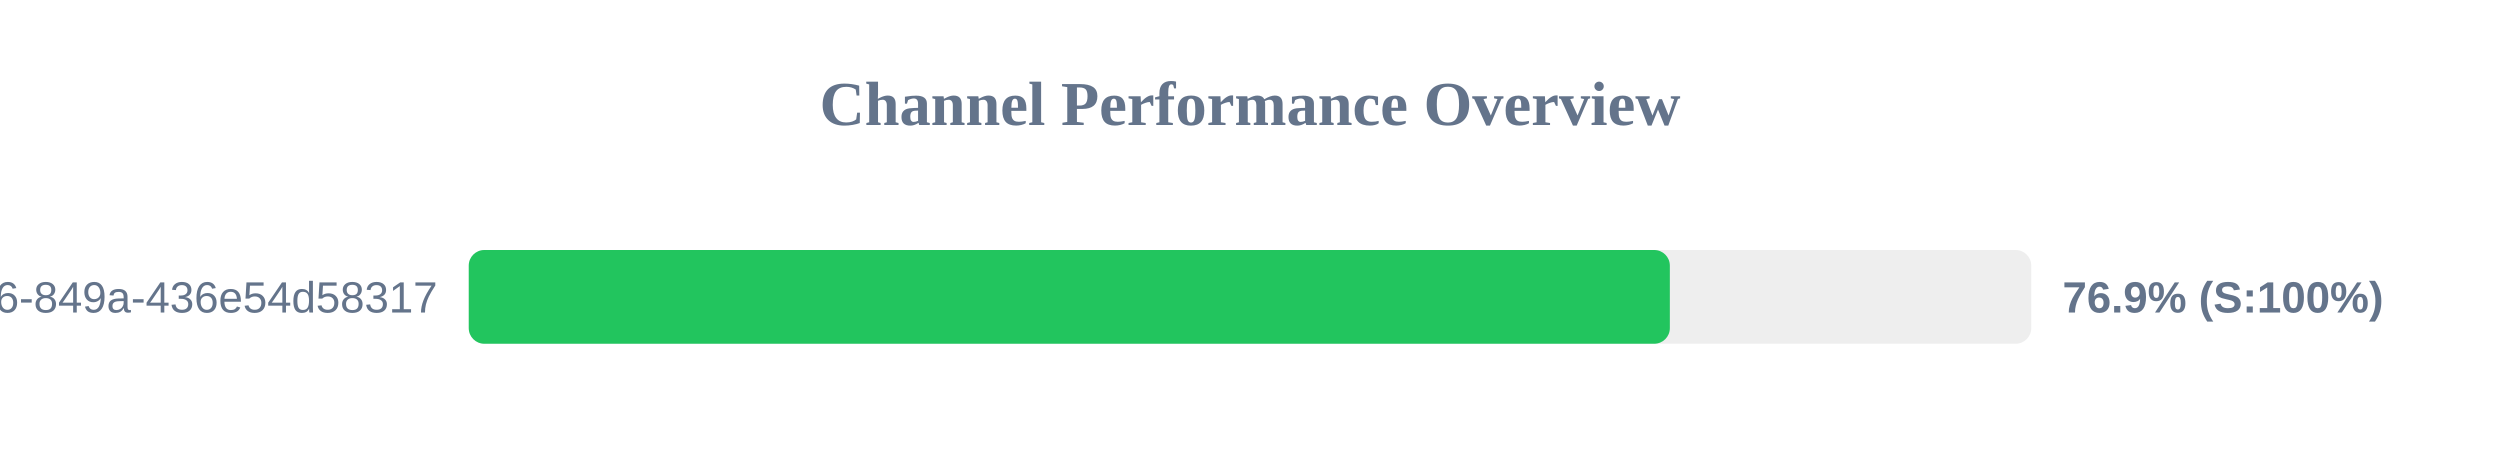
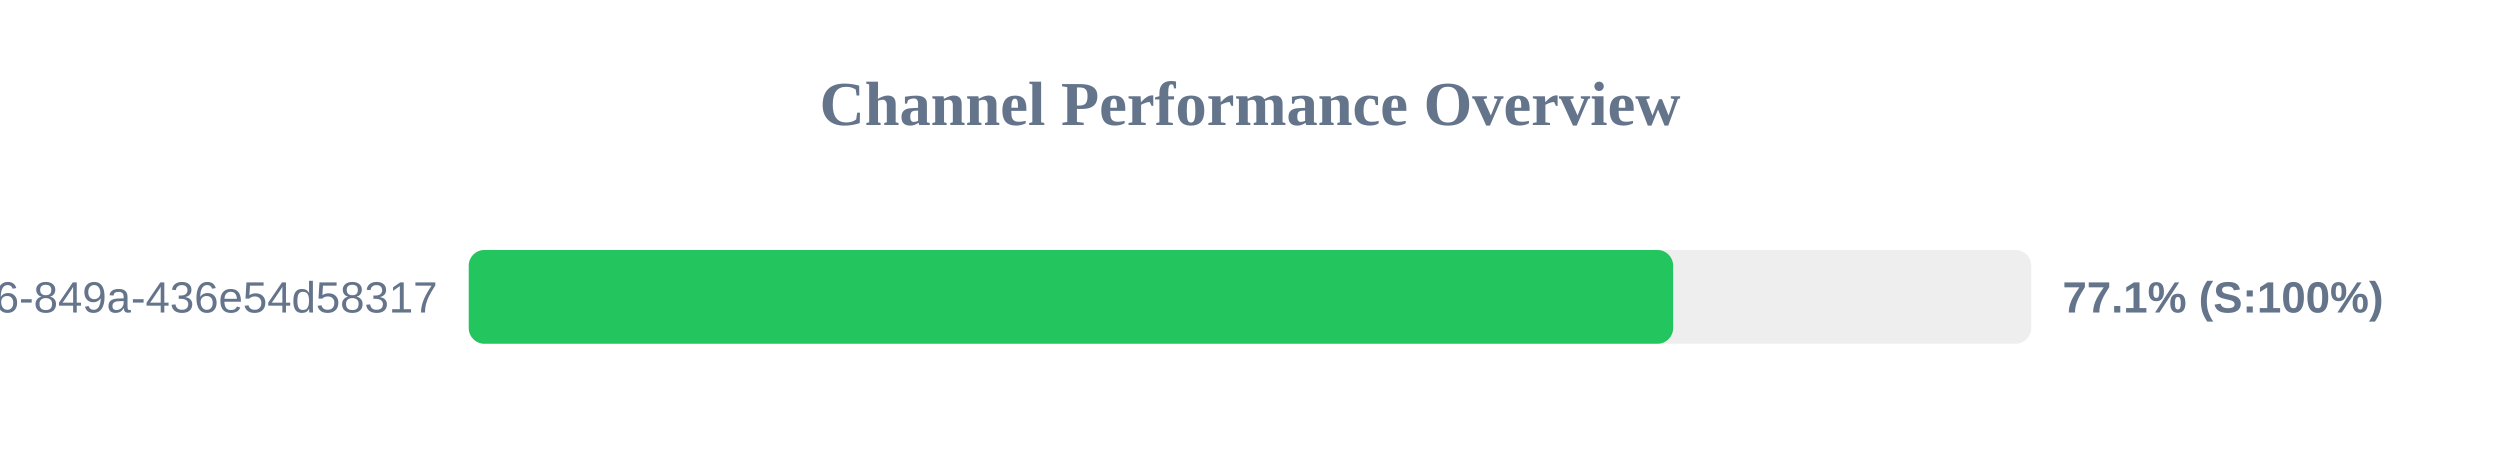
<svg xmlns="http://www.w3.org/2000/svg" width="800" height="150" version="1.1">
  <style>
        .row { font: 14px Arial; fill: #64748b; }
        .score { font: bold 14px Arial; fill: #64748b; }
    </style>
  <text x="400" y="40" text-anchor="middle" font-size="20px" font-weight="bold" fill="#64748b">Channel Performance Overview</text>
  <rect x="150" y="80" width="500" height="30" fill="#eee" rx="5" />
-   <rect x="150" y="80" width="384.35" height="30" fill="#22c55e" rx="5" />
+   <rect x="150" y="80" width="385.4" height="30" fill="#22c55e" rx="5" />
  <text x="140" y="100" text-anchor="end" class="row">?uuid=29fbd51f-03c8-4d76-849a-436e54d58317</text>
-   <text x="660" y="100" text-anchor="start" class="score">76.9% (S:100%)</text>
+   <text x="660" y="100" text-anchor="start" class="score">77.1% (S:100%)</text>
</svg>
